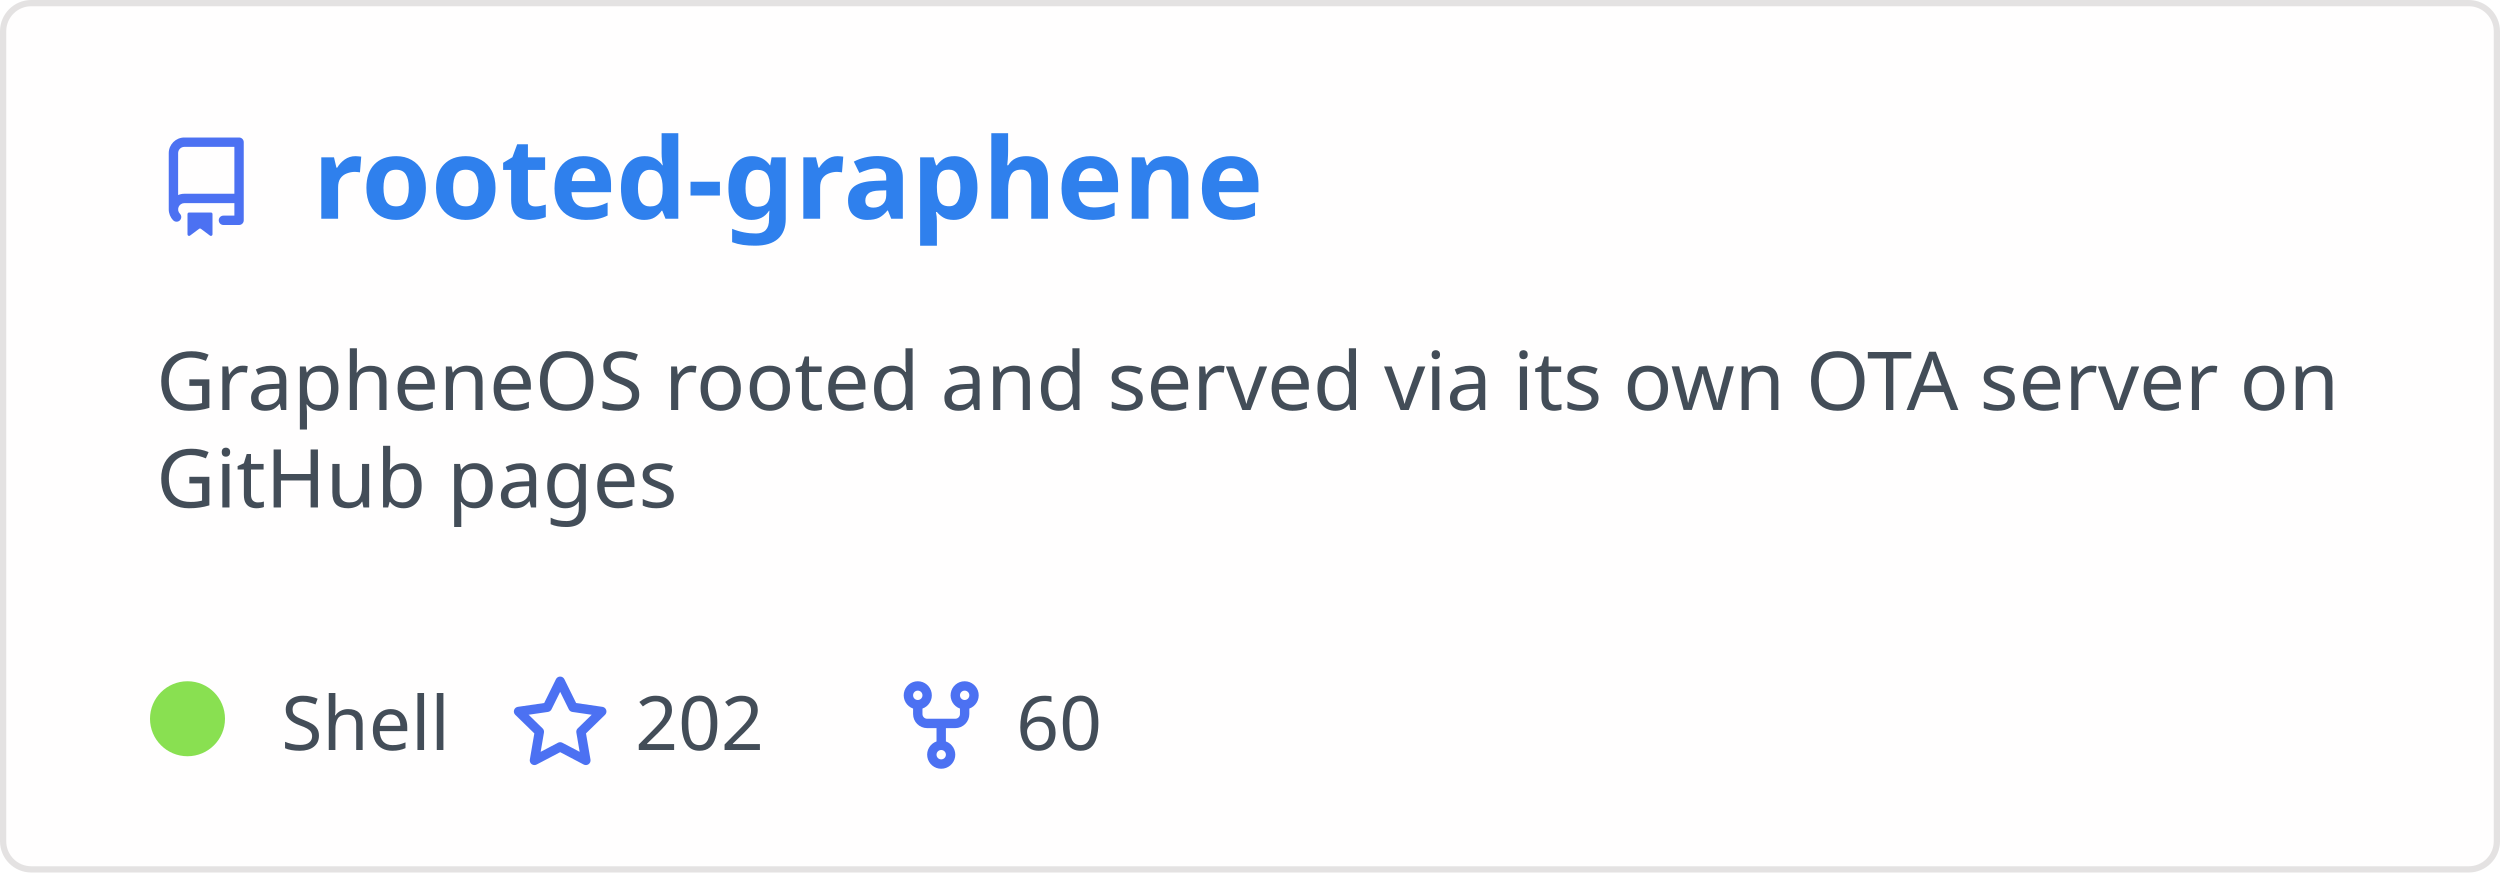
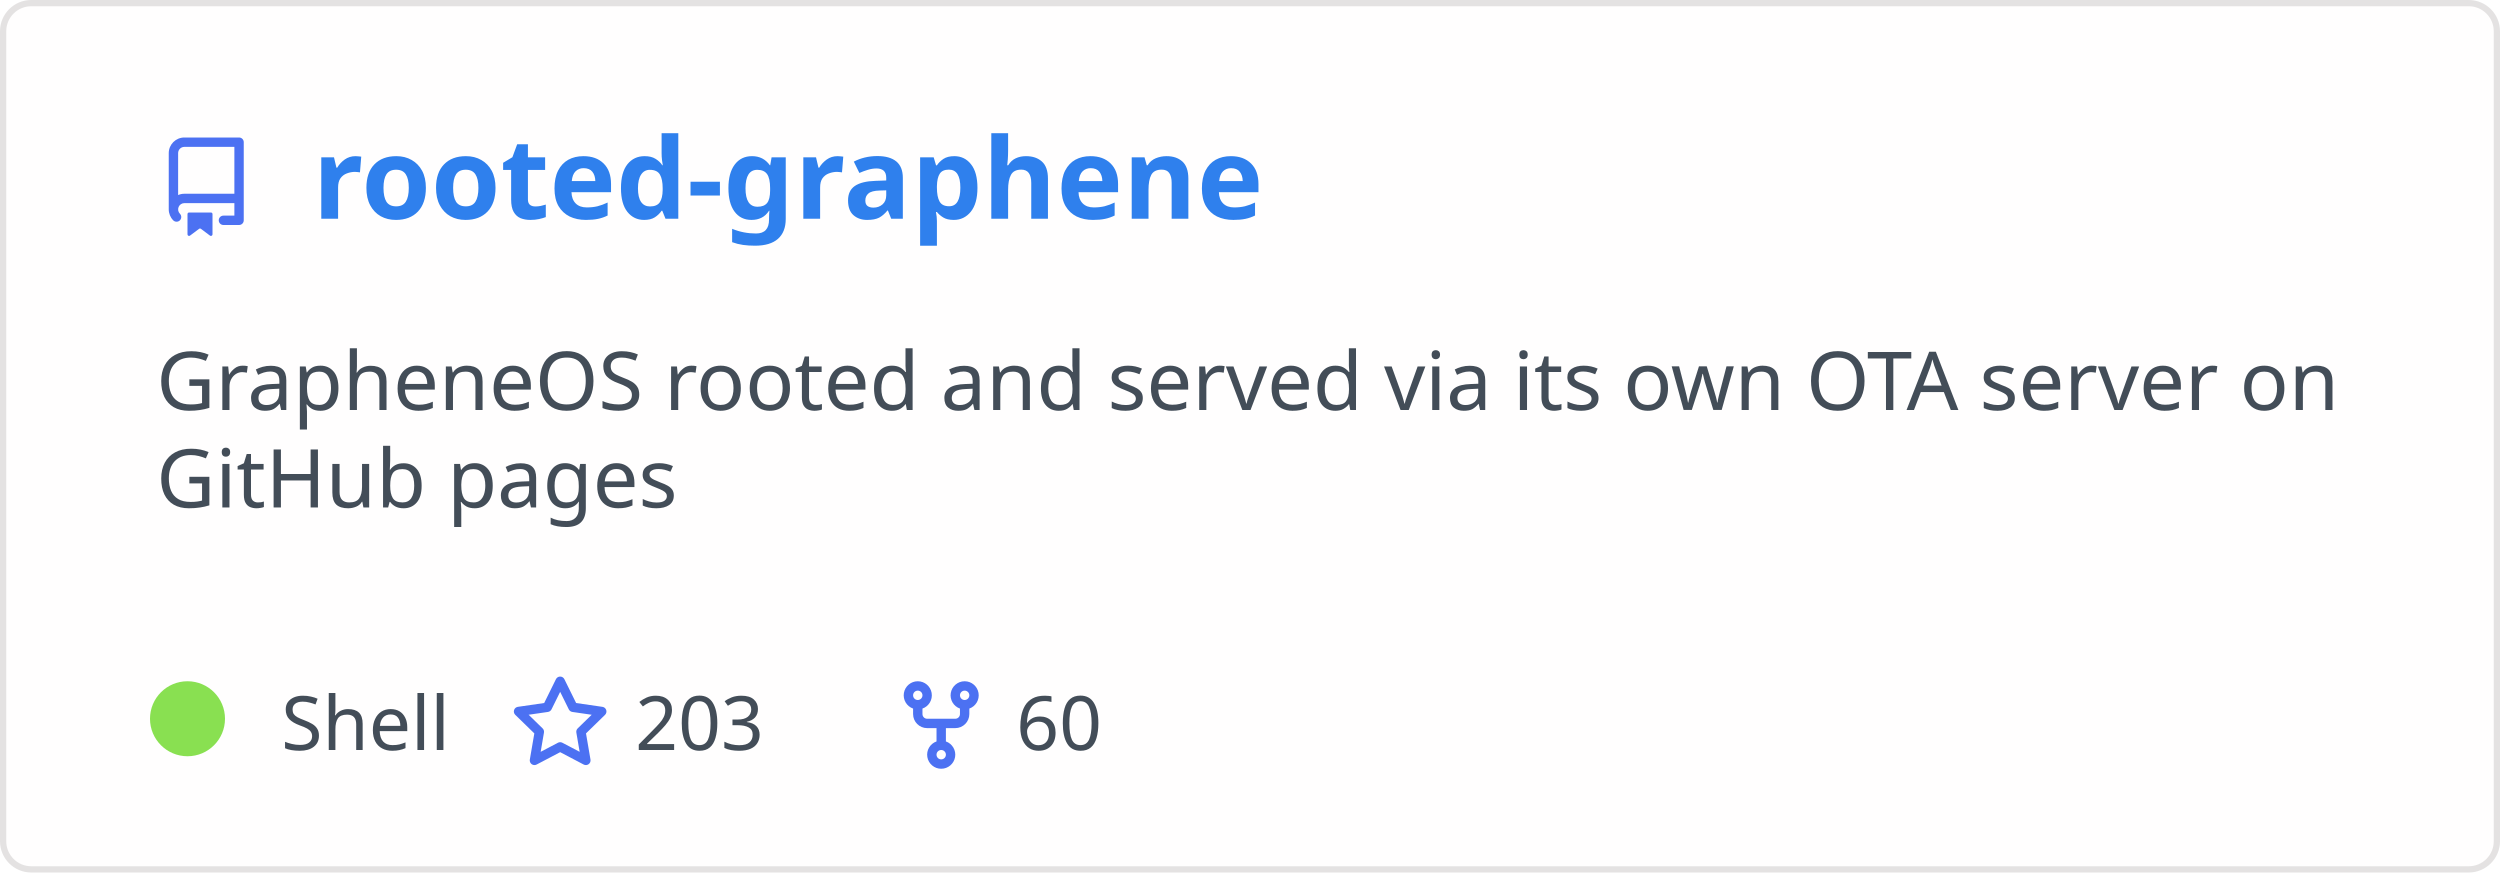
<svg xmlns="http://www.w3.org/2000/svg" width="400" height="140" viewBox="0 0 400 140" fill="none" role="img" aria-labelledby="descId">
  <style>
          .header {
            font: 600 18px 'Segoe UI', Ubuntu, Sans-Serif;
            fill: #2f80ed;
            animation: fadeInAnimation 0.8s ease-in-out forwards;
          }
          @supports(-moz-appearance: auto) {
            /* Selector detects Firefox */
            .header { font-size: 15.5px; }
          }
          
    .description { font: 400 13px 'Segoe UI', Ubuntu, Sans-Serif; fill: #434d58 }
    .gray { font: 400 12px 'Segoe UI', Ubuntu, Sans-Serif; fill: #434d58 }
    .icon { fill: #4c71f2 }
    .badge { font: 600 11px 'Segoe UI', Ubuntu, Sans-Serif; }
    .badge rect { opacity: 0.2 }
  

          
      /* Animations */
      @keyframes scaleInAnimation {
        from {
          transform: translate(-5px, 5px) scale(0);
        }
        to {
          transform: translate(-5px, 5px) scale(1);
        }
      }
      @keyframes fadeInAnimation {
        from {
          opacity: 0;
        }
        to {
          opacity: 1;
        }
      }
    
          * { animation-duration: 0s !important; animation-delay: 0s !important; }
        </style>
  <rect data-testid="card-bg" x="0.5" y="0.5" rx="4.5" height="99%" stroke="#e4e2e2" width="399" fill="#fffefe" stroke-opacity="1" />
  <g data-testid="card-title" transform="translate(25, 35)">
    <g transform="translate(0, 0)">
      <svg class="icon" x="0" y="-13" viewBox="0 0 16 16" version="1.1" width="16" height="16">
        <path fill-rule="evenodd" d="M2 2.5A2.5 2.5 0 014.5 0h8.75a.75.75 0 01.75.75v12.5a.75.75 0 01-.75.75h-2.5a.75.75 0 110-1.5h1.75v-2h-8a1 1 0 00-.714 1.7.75.75 0 01-1.072 1.05A2.495 2.495 0 012 11.5v-9zm10.5-1V9h-8c-.356 0-.694.074-1 .208V2.5a1 1 0 011-1h8zM5 12.25v3.25a.25.25 0 00.4.2l1.45-1.087a.25.25 0 01.3 0L8.6 15.7a.25.25 0 00.4-.2v-3.25a.25.25 0 00-.25-.25h-3.5a.25.25 0 00-.25.25z" />
      </svg>
    </g>
    <g transform="translate(25, 0)">
      <text x="0" y="0" class="header" data-testid="header">rooted-graphene</text>
    </g>
  </g>
  <g data-testid="main-card-body" transform="translate(0, 55)">
    <text class="description" x="25" y="-5">
      <tspan dy="1.2em" x="25">GrapheneOS rooted and served via its own OTA server on</tspan>
      <tspan dy="1.2em" x="25">GitHub pages</tspan>
    </text>
    <g transform="translate(30, 65)">
      <g transform="translate(0, 0)">
        <g data-testid="primary-lang">
          <circle data-testid="lang-color" cx="0" cy="-5" r="6" fill="#89e051" />
          <text data-testid="lang-name" class="gray" x="15">Shell</text>
        </g>
      </g>
      <g transform="translate(51.625, 0)">
        <g transform="translate(0, 0)">
          <svg class="icon" y="-12" viewBox="0 0 16 16" version="1.1" width="16" height="16">
            <path fill-rule="evenodd" d="M8 .25a.75.75 0 01.673.418l1.882 3.815 4.21.612a.75.75 0 01.416 1.279l-3.046 2.97.719 4.192a.75.75 0 01-1.088.791L8 12.347l-3.766 1.98a.75.75 0 01-1.088-.79l.72-4.194L.818 6.374a.75.75 0 01.416-1.28l4.21-.611L7.327.668A.75.75 0 018 .25zm0 2.445L6.615 5.5a.75.75 0 01-.564.41l-3.097.45 2.24 2.184a.75.75 0 01.216.664l-.528 3.084 2.769-1.456a.75.75 0 01.698 0l2.77 1.456-.53-3.084a.75.75 0 01.216-.664l2.24-2.183-3.096-.45a.75.75 0 01-.564-.41L8 2.694v.001z" />
          </svg>
        </g>
        <g transform="translate(20, 0)">
-           <text data-testid="stargazers" class="gray">202</text>
+           <text data-testid="stargazers" class="gray">203</text>
        </g>
      </g>
      <g transform="translate(112.5938, 0)">
        <g transform="translate(0, 0)">
          <svg class="icon" y="-12" viewBox="0 0 16 16" version="1.1" width="16" height="16">
            <path fill-rule="evenodd" d="M5 3.25a.75.75 0 11-1.5 0 .75.75 0 011.5 0zm0 2.122a2.25 2.25 0 10-1.5 0v.878A2.25 2.25 0 005.75 8.5h1.5v2.128a2.251 2.251 0 101.5 0V8.5h1.5a2.25 2.25 0 002.25-2.25v-.878a2.25 2.25 0 10-1.5 0v.878a.75.75 0 01-.75.75h-4.5A.75.75 0 015 6.25v-.878zm3.75 7.378a.75.75 0 11-1.5 0 .75.75 0 011.5 0zm3-8.75a.75.75 0 100-1.5.75.75 0 000 1.5z" />
          </svg>
        </g>
        <g transform="translate(20, 0)">
          <text data-testid="forkcount" class="gray">60</text>
        </g>
      </g>
    </g>
  </g>
</svg>
